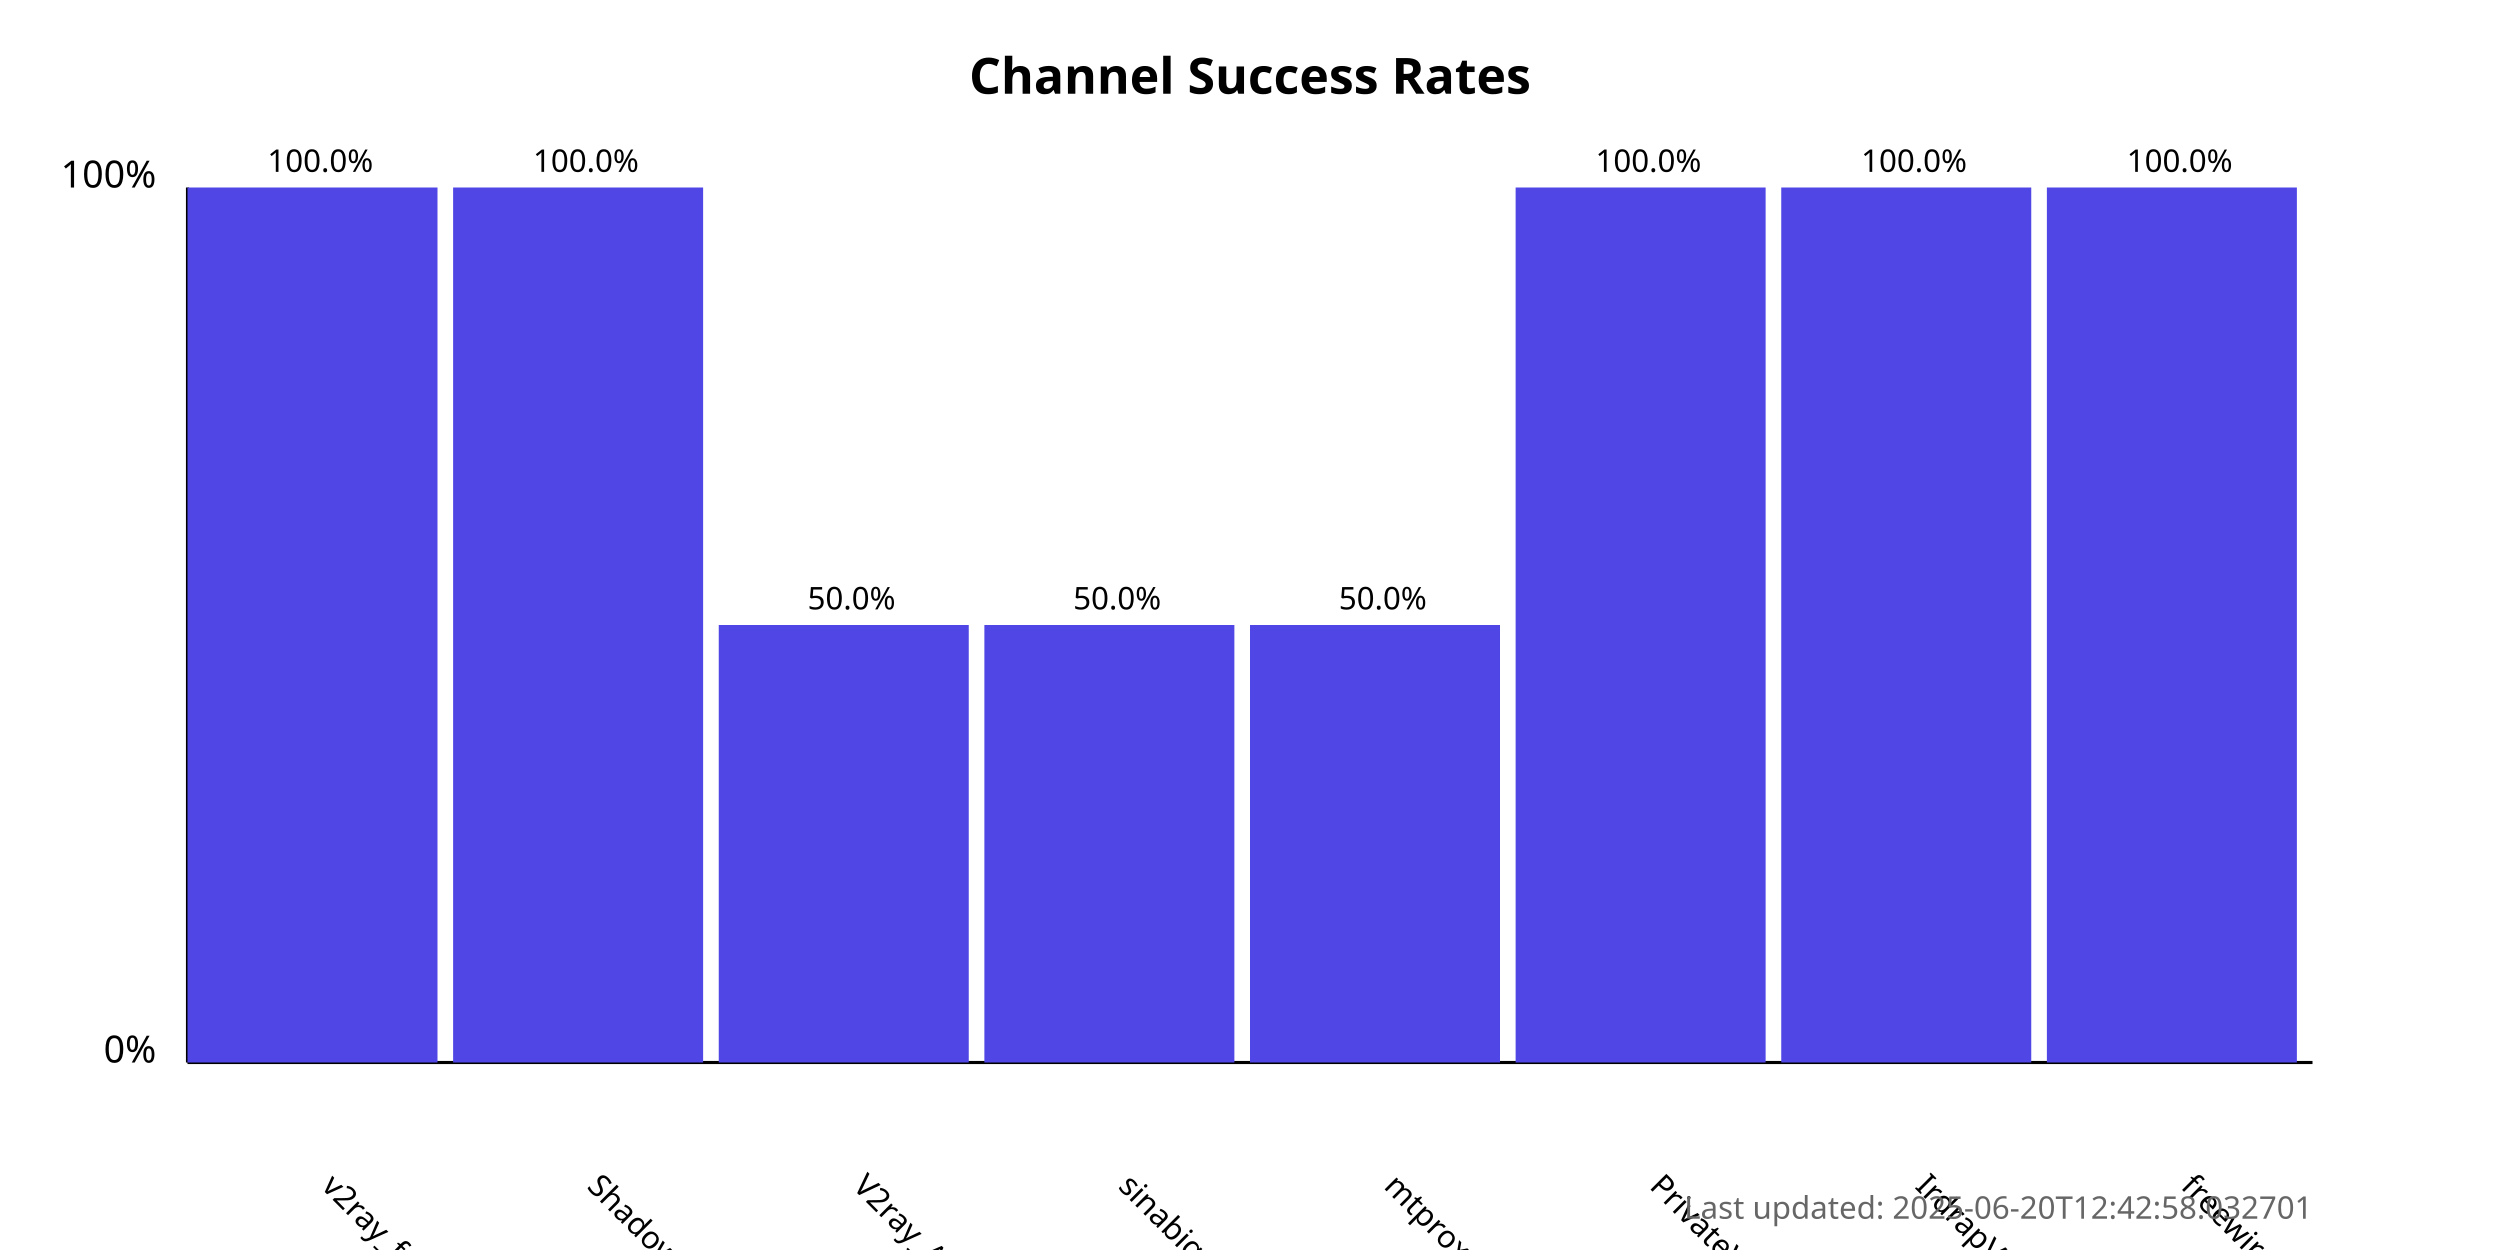
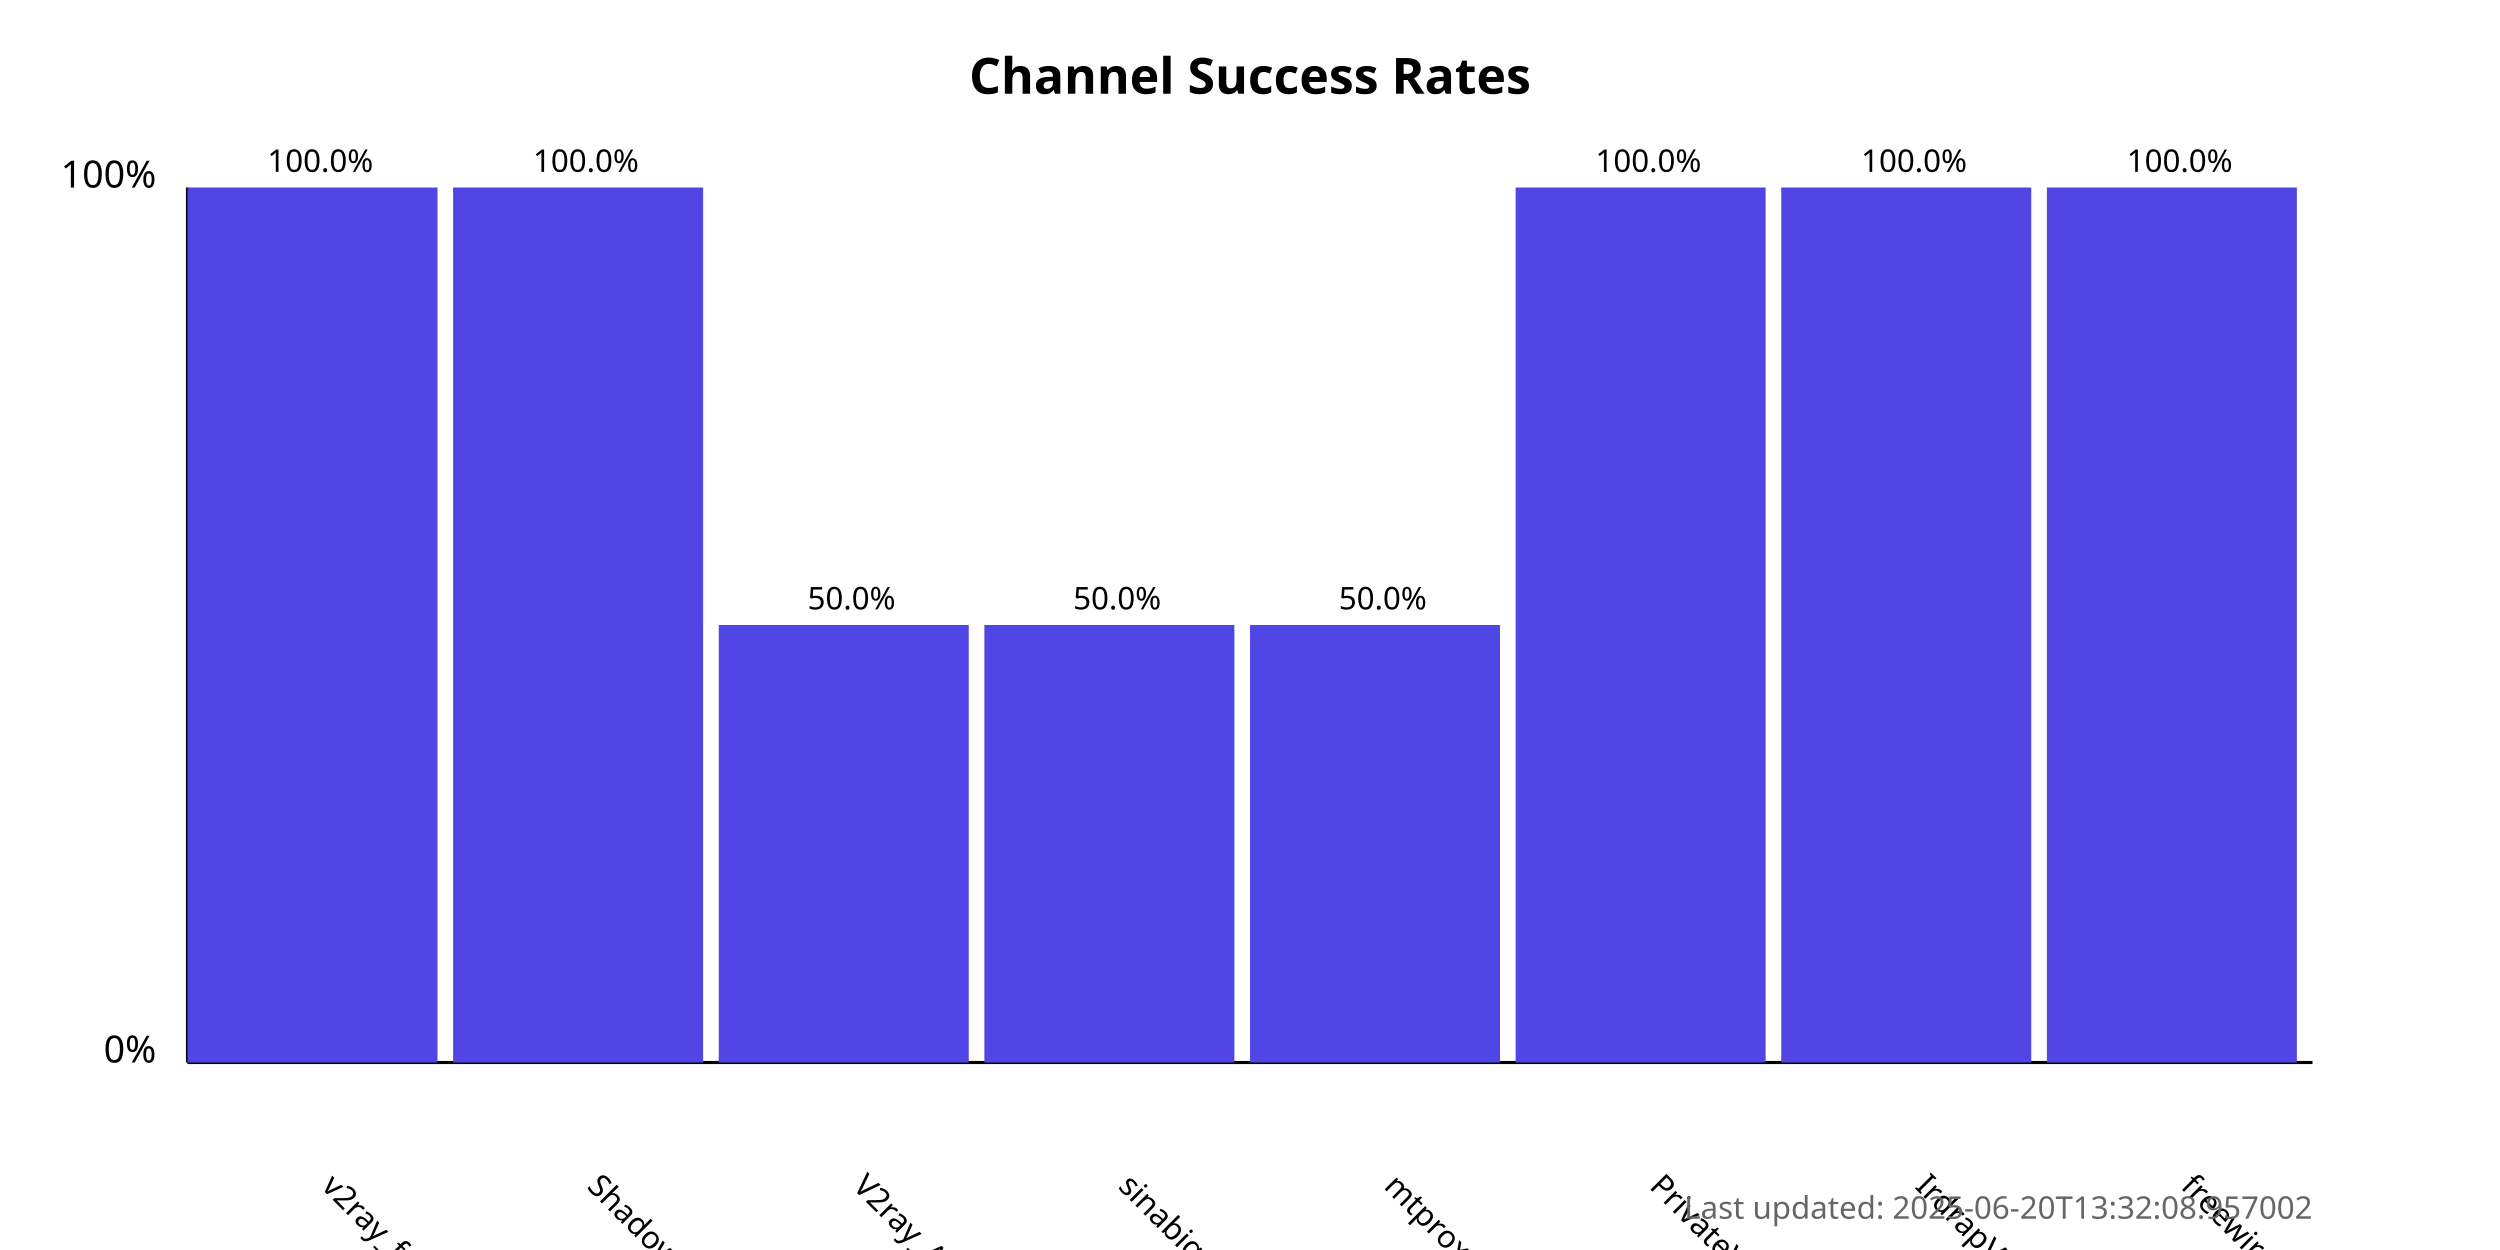
<svg xmlns="http://www.w3.org/2000/svg" width="800" height="400">
  <style>
            .chart-title { font: bold 16px sans-serif; }
            .axis-label { font: 12px sans-serif; }
            .tick-label { font: 10px sans-serif; }
            .bar { fill: #4f46e5; }
            .bar:hover { fill: #6366f1; }
            .timestamp { font: 10px sans-serif; fill: #666; }
        </style>
  <text x="400.0" y="30" text-anchor="middle" class="chart-title">
            Channel Success Rates
        </text>
  <line x1="60" y1="340" x2="60" y2="60" stroke="black" stroke-width="1" />
  <line x1="60" y1="340" x2="740" y2="340" stroke="black" stroke-width="1" />
  <text x="50" y="340" text-anchor="end" class="axis-label">0%</text>
  <text x="50" y="60" text-anchor="end" class="axis-label">100%</text>
  <g>
    <rect x="60" y="60.0" width="80.0" height="280.0" class="bar" />
    <text x="102.5" y="380" transform="rotate(45, 102.5, 380)" text-anchor="start" class="tick-label">
                v2ray_free_conf
            </text>
    <text x="102.5" y="55.0" text-anchor="middle" class="tick-label">
                100.0%
            </text>
  </g>
  <g>
    <rect x="145.0" y="60.0" width="80.0" height="280.0" class="bar" />
    <text x="187.5" y="380" transform="rotate(45, 187.5, 380)" text-anchor="start" class="tick-label">
                ShadowProxy66
            </text>
    <text x="187.5" y="55.0" text-anchor="middle" class="tick-label">
                100.0%
            </text>
  </g>
  <g>
    <rect x="230.0" y="200.0" width="80.0" height="140.0" class="bar" />
    <text x="272.5" y="380" transform="rotate(45, 272.5, 380)" text-anchor="start" class="tick-label">
                V2ray_Alpha
            </text>
    <text x="272.5" y="195.0" text-anchor="middle" class="tick-label">
                50.0%
            </text>
  </g>
  <g>
    <rect x="315.0" y="200.0" width="80.0" height="140.0" class="bar" />
    <text x="357.5" y="380" transform="rotate(45, 357.5, 380)" text-anchor="start" class="tick-label">
                sinabigo
            </text>
    <text x="357.5" y="195.0" text-anchor="middle" class="tick-label">
                50.0%
            </text>
  </g>
  <g>
    <rect x="400.0" y="200.0" width="80.0" height="140.0" class="bar" />
    <text x="442.5" y="380" transform="rotate(45, 442.5, 380)" text-anchor="start" class="tick-label">
                mtproxy_lists
            </text>
    <text x="442.5" y="195.0" text-anchor="middle" class="tick-label">
                50.0%
            </text>
  </g>
  <g>
    <rect x="485.0" y="60.0" width="80.0" height="280.0" class="bar" />
    <text x="527.5" y="380" transform="rotate(45, 527.5, 380)" text-anchor="start" class="tick-label">
                PrivateVPNs
            </text>
    <text x="527.5" y="55.0" text-anchor="middle" class="tick-label">
                100.0%
            </text>
  </g>
  <g>
    <rect x="570.0" y="60.0" width="80.0" height="280.0" class="bar" />
    <text x="612.5" y="380" transform="rotate(45, 612.5, 380)" text-anchor="start" class="tick-label">
                IrdrapVPNnews
            </text>
    <text x="612.5" y="55.0" text-anchor="middle" class="tick-label">
                100.0%
            </text>
  </g>
  <g>
    <rect x="655.0" y="60.0" width="80.0" height="280.0" class="bar" />
    <text x="697.5" y="380" transform="rotate(45, 697.5, 380)" text-anchor="start" class="tick-label">
                freewireguard
            </text>
    <text x="697.5" y="55.0" text-anchor="middle" class="tick-label">
                100.0%
            </text>
  </g>
  <text x="740" y="390" text-anchor="end" class="timestamp">
-             Last updated: 2025-06-20T12:42:58.032701
+             Last updated: 2025-06-20T13:32:08.957002
        </text>
</svg>
